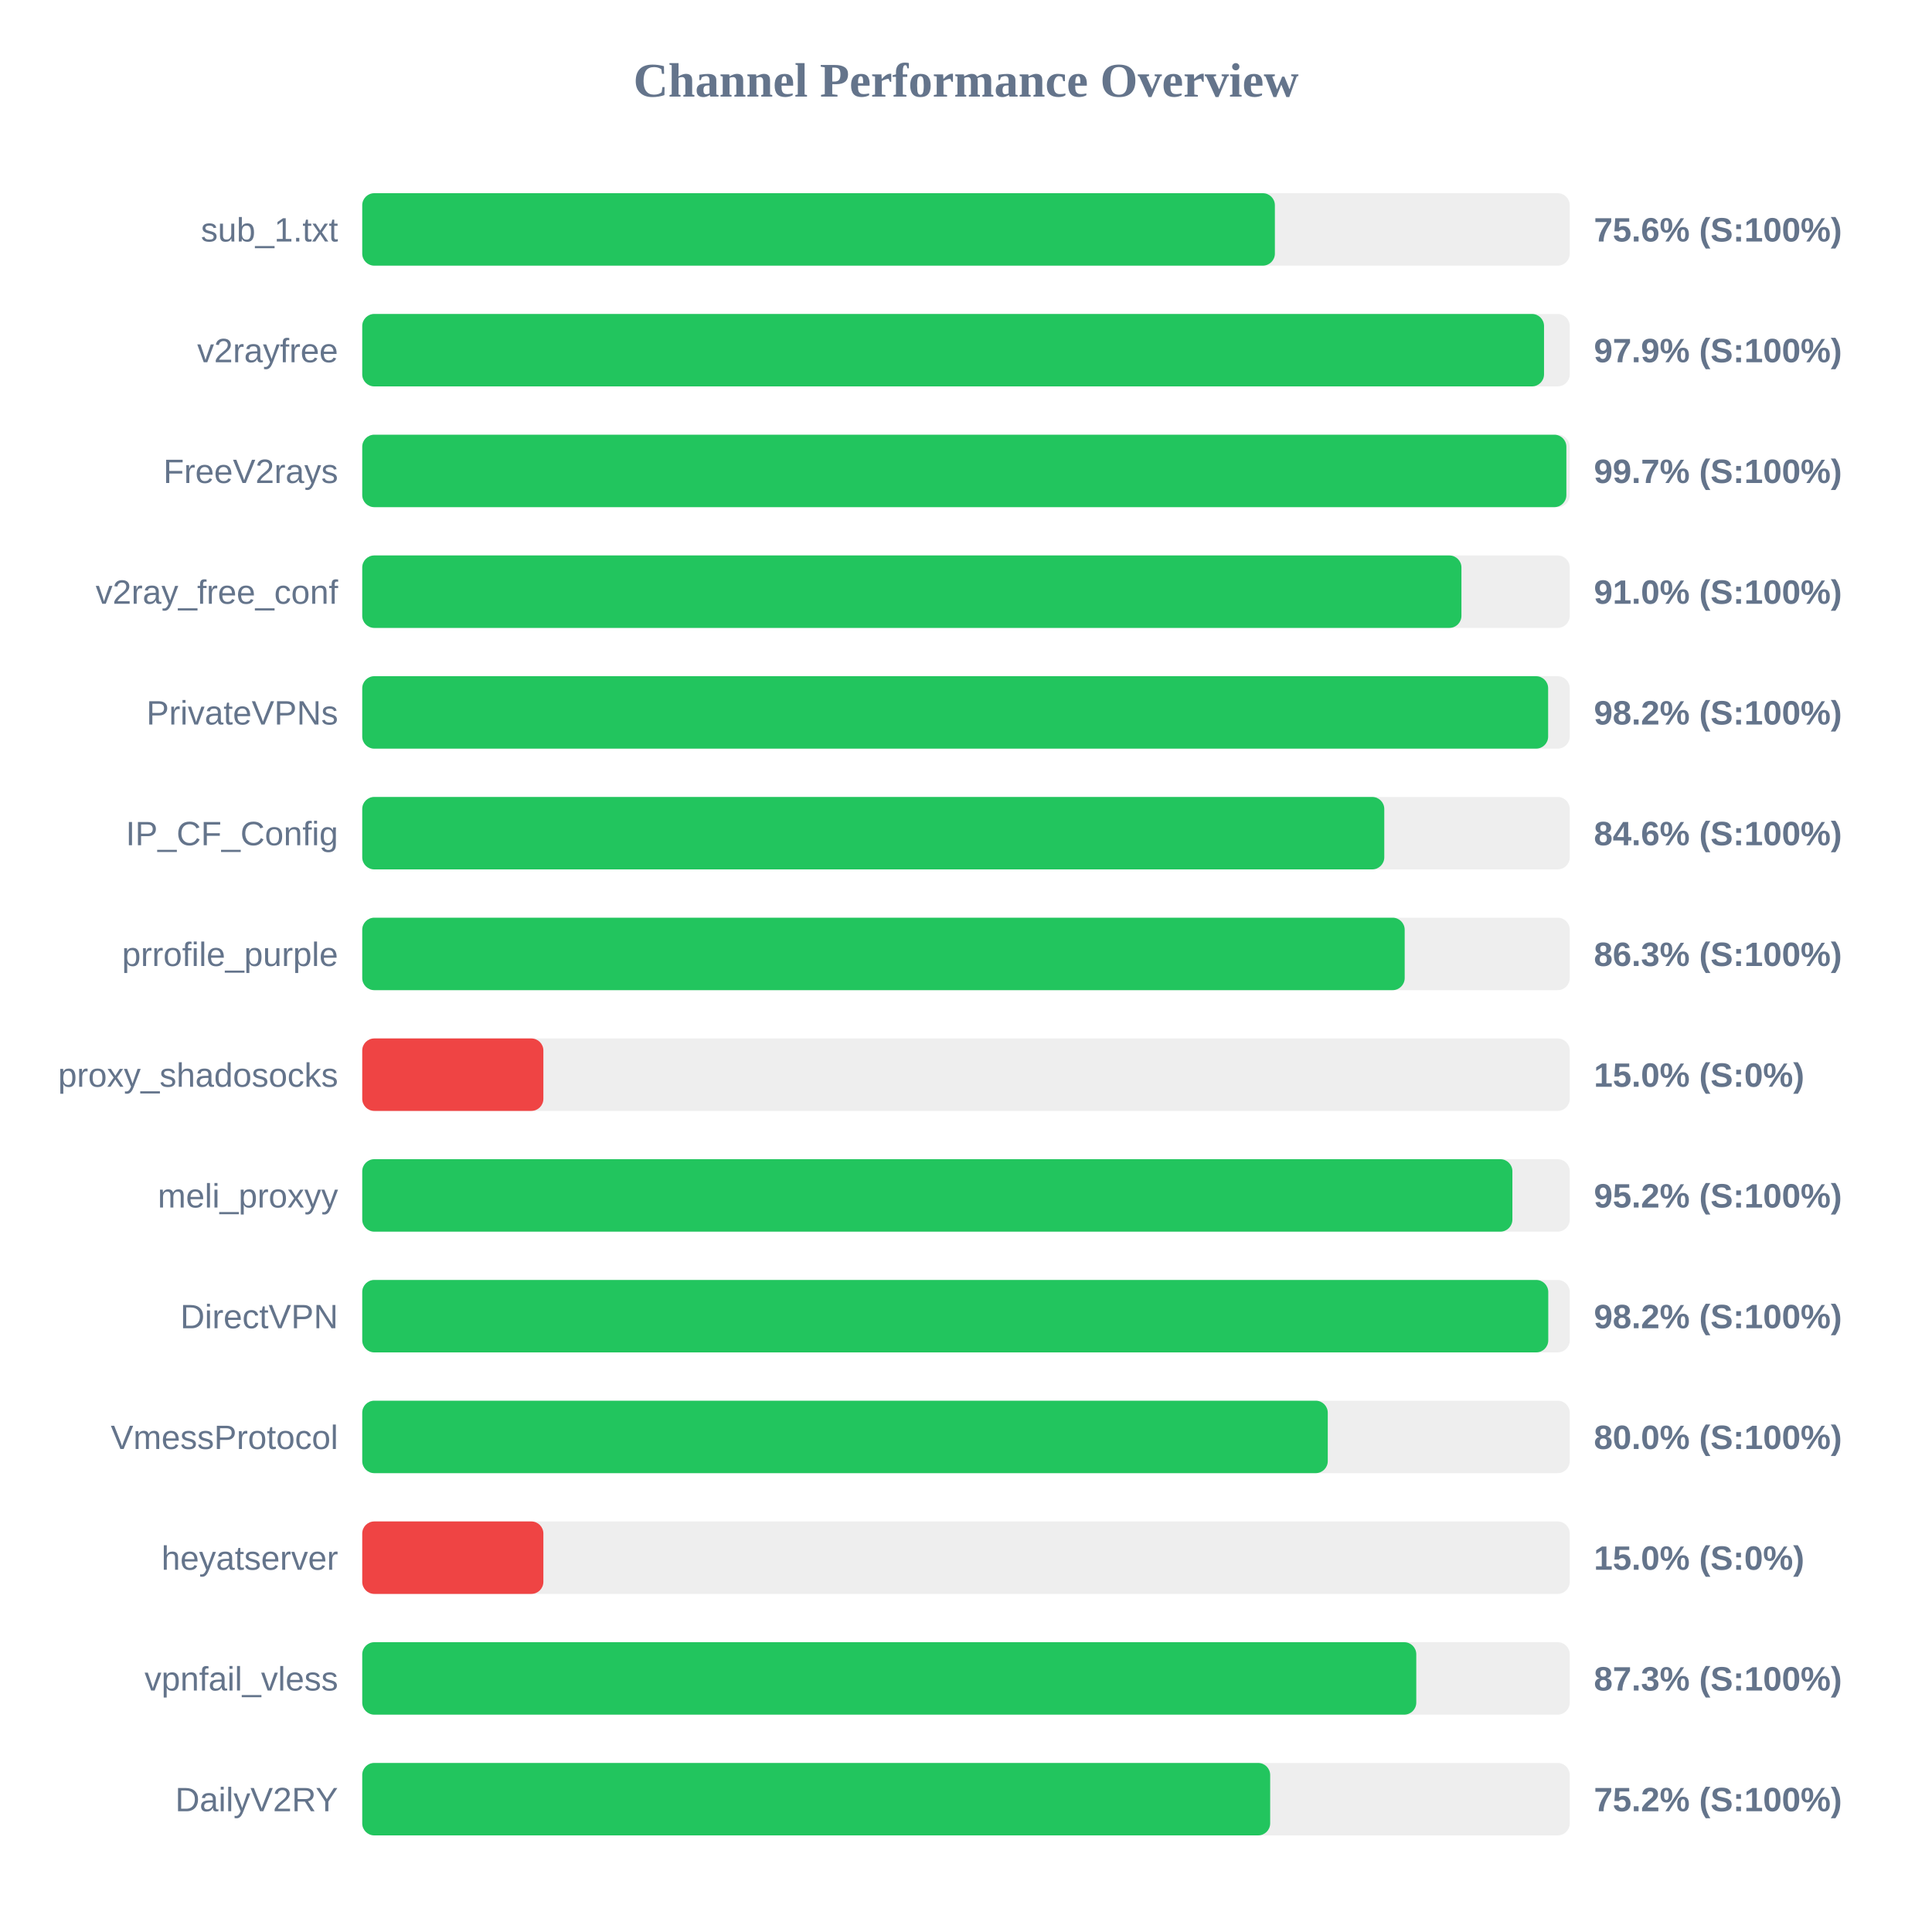
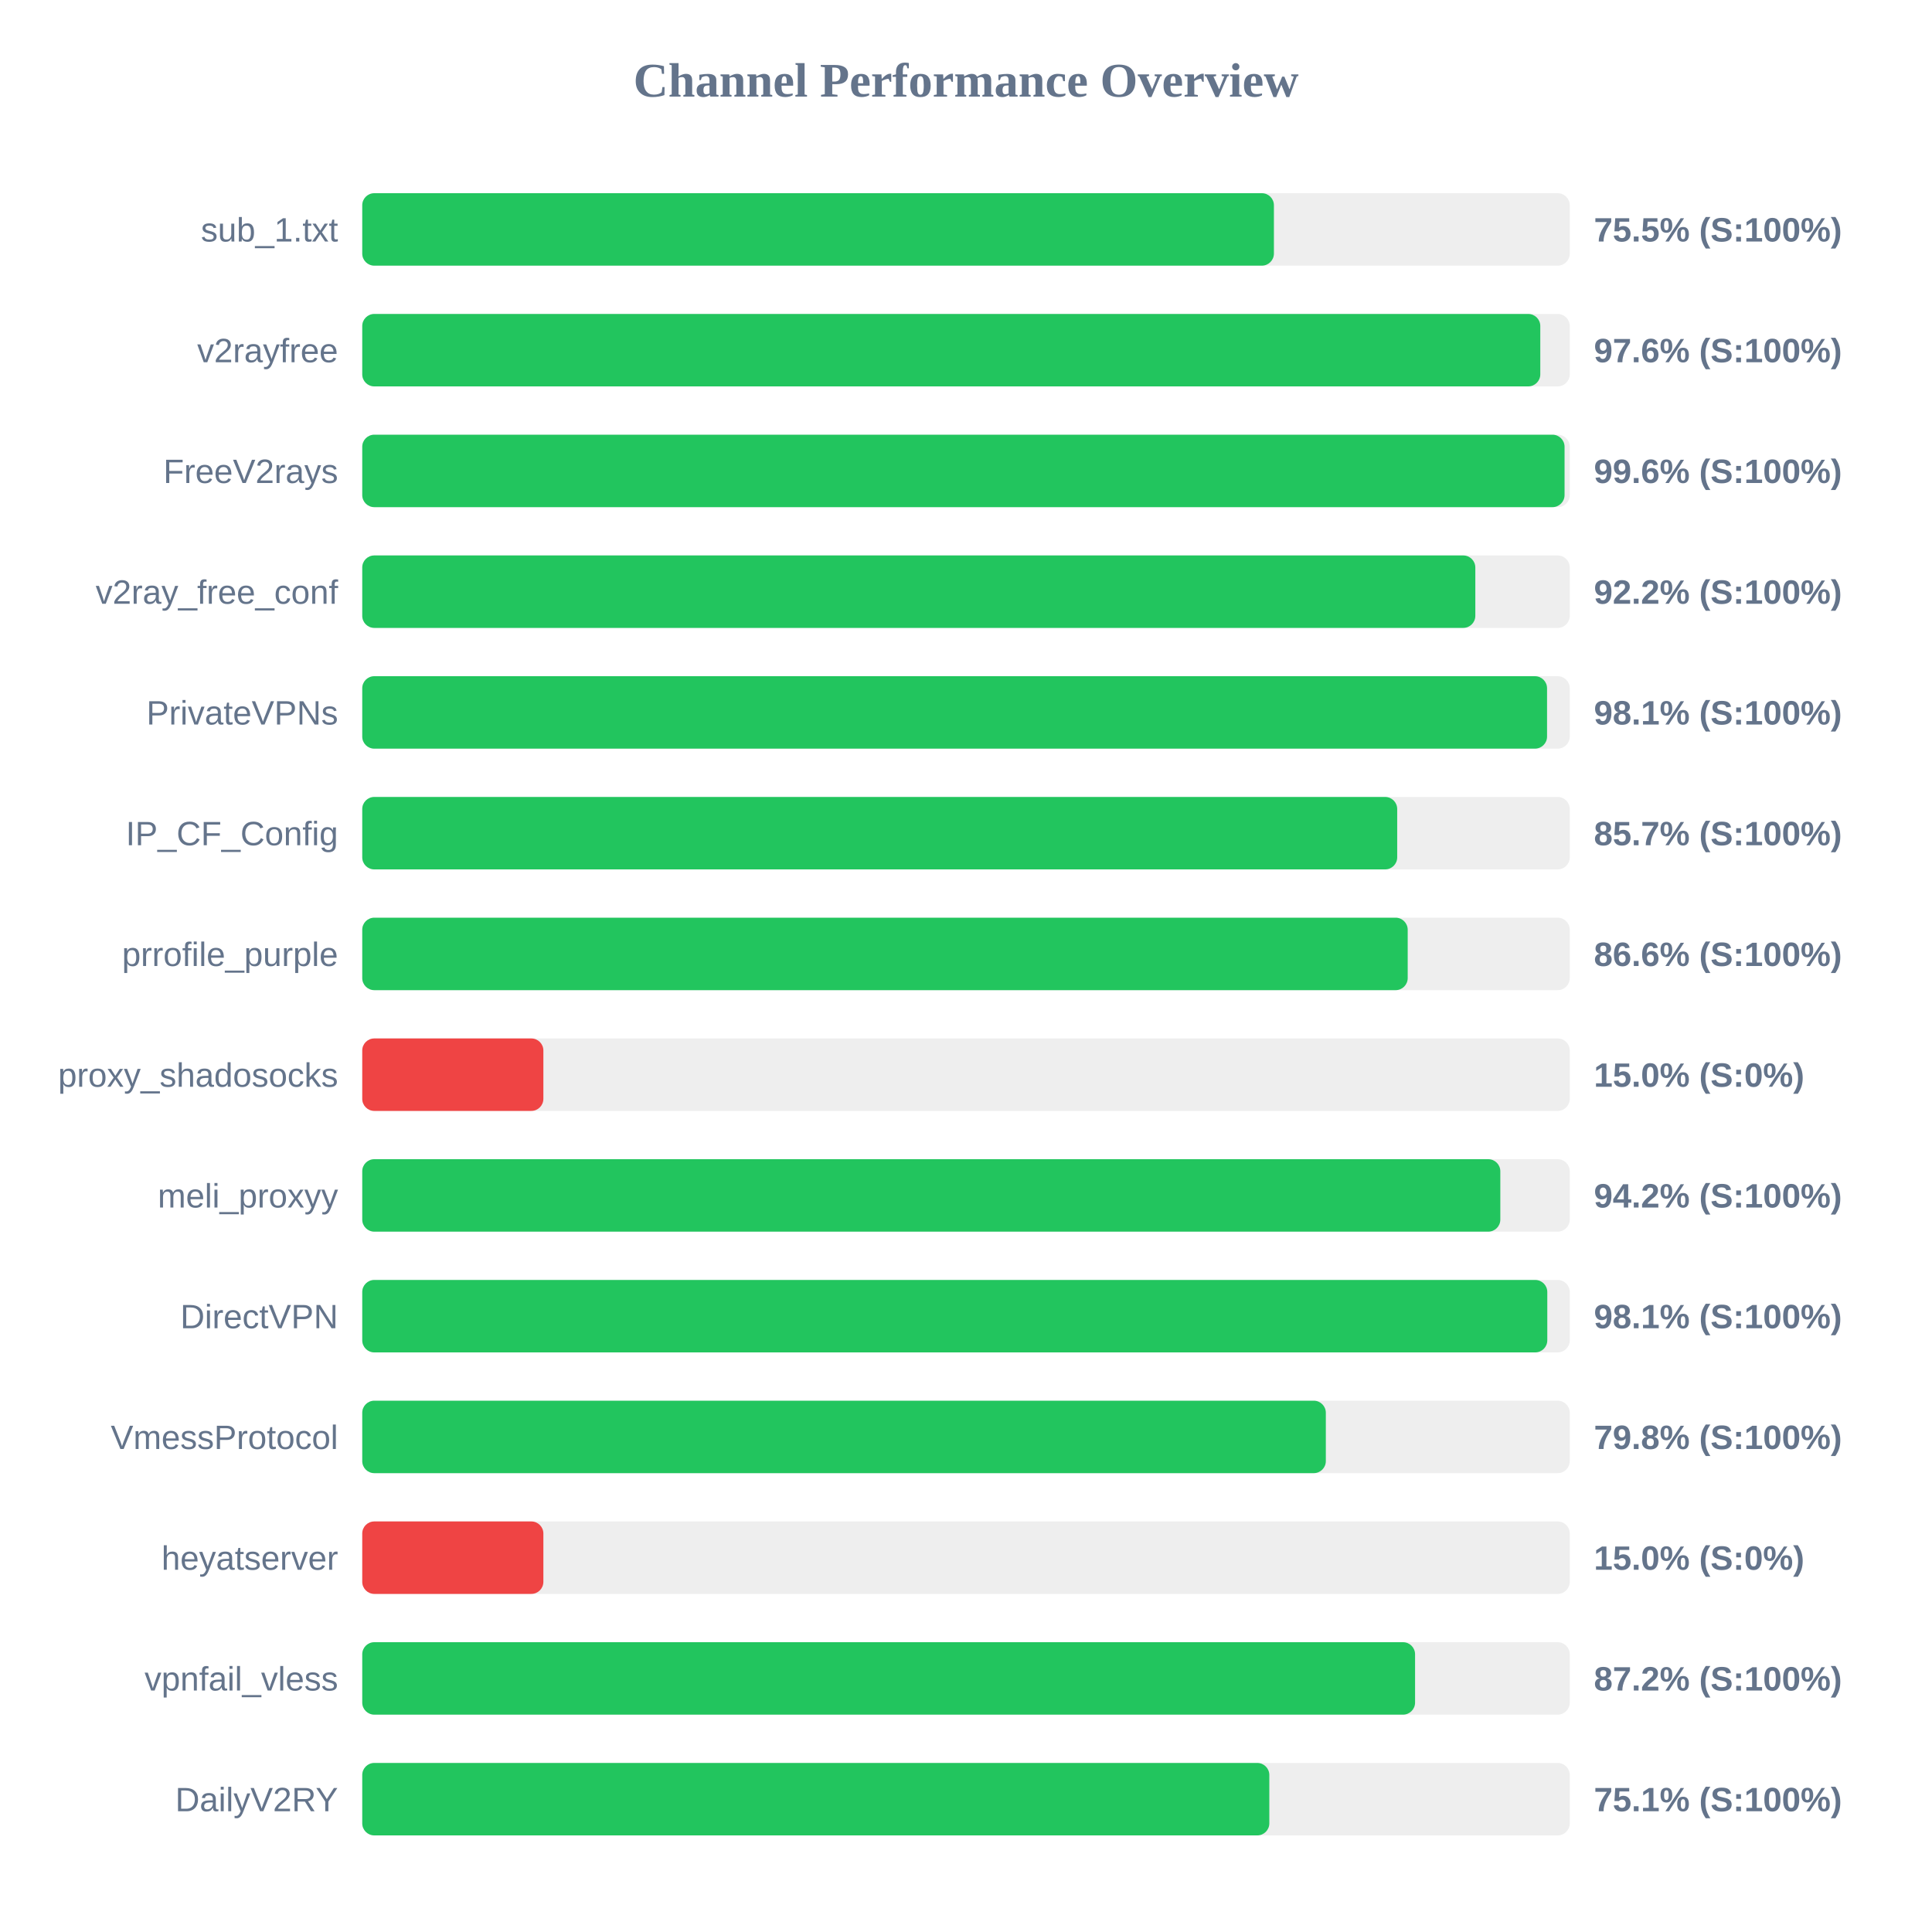
<svg xmlns="http://www.w3.org/2000/svg" width="800" height="800" version="1.1">
  <style>
        .row { font: 14px Arial; fill: #64748b; }
        .score { font: bold 14px Arial; fill: #64748b; }
    </style>
  <text x="400" y="40" text-anchor="middle" font-size="20px" font-weight="bold" fill="#64748b">Channel Performance Overview</text>
  <rect x="150" y="80" width="500" height="30" fill="#eee" rx="5" />
-   <rect x="150" y="80" width="377.9" height="30" fill="#22c55e" rx="5" />
+   <rect x="150" y="80" width="377.5" height="30" fill="#22c55e" rx="5" />
  <text x="140" y="100" text-anchor="end" class="row">sub_1.txt</text>
-   <text x="660" y="100" text-anchor="start" class="score">75.6% (S:100%)</text>
+   <text x="660" y="100" text-anchor="start" class="score">75.5% (S:100%)</text>
  <rect x="150" y="130" width="500" height="30" fill="#eee" rx="5" />
-   <rect x="150" y="130" width="489.35" height="30" fill="#22c55e" rx="5" />
+   <rect x="150" y="130" width="487.8" height="30" fill="#22c55e" rx="5" />
  <text x="140" y="150" text-anchor="end" class="row">v2rayfree</text>
-   <text x="660" y="150" text-anchor="start" class="score">97.9% (S:100%)</text>
+   <text x="660" y="150" text-anchor="start" class="score">97.6% (S:100%)</text>
  <rect x="150" y="180" width="500" height="30" fill="#eee" rx="5" />
-   <rect x="150" y="180" width="498.6" height="30" fill="#22c55e" rx="5" />
+   <rect x="150" y="180" width="497.85" height="30" fill="#22c55e" rx="5" />
  <text x="140" y="200" text-anchor="end" class="row">FreeV2rays</text>
-   <text x="660" y="200" text-anchor="start" class="score">99.7% (S:100%)</text>
+   <text x="660" y="200" text-anchor="start" class="score">99.6% (S:100%)</text>
  <rect x="150" y="230" width="500" height="30" fill="#eee" rx="5" />
-   <rect x="150" y="230" width="455.15" height="30" fill="#22c55e" rx="5" />
+   <rect x="150" y="230" width="460.9" height="30" fill="#22c55e" rx="5" />
  <text x="140" y="250" text-anchor="end" class="row">v2ray_free_conf</text>
-   <text x="660" y="250" text-anchor="start" class="score">91.0% (S:100%)</text>
+   <text x="660" y="250" text-anchor="start" class="score">92.2% (S:100%)</text>
  <rect x="150" y="280" width="500" height="30" fill="#eee" rx="5" />
-   <rect x="150" y="280" width="491.05" height="30" fill="#22c55e" rx="5" />
+   <rect x="150" y="280" width="490.6" height="30" fill="#22c55e" rx="5" />
  <text x="140" y="300" text-anchor="end" class="row">PrivateVPNs</text>
-   <text x="660" y="300" text-anchor="start" class="score">98.2% (S:100%)</text>
+   <text x="660" y="300" text-anchor="start" class="score">98.1% (S:100%)</text>
  <rect x="150" y="330" width="500" height="30" fill="#eee" rx="5" />
-   <rect x="150" y="330" width="423.2" height="30" fill="#22c55e" rx="5" />
+   <rect x="150" y="330" width="428.55" height="30" fill="#22c55e" rx="5" />
  <text x="140" y="350" text-anchor="end" class="row">IP_CF_Config</text>
-   <text x="660" y="350" text-anchor="start" class="score">84.6% (S:100%)</text>
+   <text x="660" y="350" text-anchor="start" class="score">85.7% (S:100%)</text>
  <rect x="150" y="380" width="500" height="30" fill="#eee" rx="5" />
-   <rect x="150" y="380" width="431.65" height="30" fill="#22c55e" rx="5" />
+   <rect x="150" y="380" width="432.9" height="30" fill="#22c55e" rx="5" />
  <text x="140" y="400" text-anchor="end" class="row">prrofile_purple</text>
-   <text x="660" y="400" text-anchor="start" class="score">86.3% (S:100%)</text>
+   <text x="660" y="400" text-anchor="start" class="score">86.6% (S:100%)</text>
  <rect x="150" y="430" width="500" height="30" fill="#eee" rx="5" />
  <rect x="150" y="430" width="75.0" height="30" fill="#ef4444" rx="5" />
  <text x="140" y="450" text-anchor="end" class="row">proxy_shadosocks</text>
  <text x="660" y="450" text-anchor="start" class="score">15.0% (S:0%)</text>
  <rect x="150" y="480" width="500" height="30" fill="#eee" rx="5" />
-   <rect x="150" y="480" width="476.25" height="30" fill="#22c55e" rx="5" />
+   <rect x="150" y="480" width="471.25" height="30" fill="#22c55e" rx="5" />
  <text x="140" y="500" text-anchor="end" class="row">meli_proxyy</text>
-   <text x="660" y="500" text-anchor="start" class="score">95.2% (S:100%)</text>
+   <text x="660" y="500" text-anchor="start" class="score">94.2% (S:100%)</text>
  <rect x="150" y="530" width="500" height="30" fill="#eee" rx="5" />
-   <rect x="150" y="530" width="491.1" height="30" fill="#22c55e" rx="5" />
+   <rect x="150" y="530" width="490.7" height="30" fill="#22c55e" rx="5" />
  <text x="140" y="550" text-anchor="end" class="row">DirectVPN</text>
-   <text x="660" y="550" text-anchor="start" class="score">98.2% (S:100%)</text>
+   <text x="660" y="550" text-anchor="start" class="score">98.1% (S:100%)</text>
  <rect x="150" y="580" width="500" height="30" fill="#eee" rx="5" />
-   <rect x="150" y="580" width="399.8" height="30" fill="#22c55e" rx="5" />
+   <rect x="150" y="580" width="399.0" height="30" fill="#22c55e" rx="5" />
  <text x="140" y="600" text-anchor="end" class="row">VmessProtocol</text>
-   <text x="660" y="600" text-anchor="start" class="score">80.0% (S:100%)</text>
+   <text x="660" y="600" text-anchor="start" class="score">79.8% (S:100%)</text>
  <rect x="150" y="630" width="500" height="30" fill="#eee" rx="5" />
  <rect x="150" y="630" width="75.0" height="30" fill="#ef4444" rx="5" />
  <text x="140" y="650" text-anchor="end" class="row">heyatserver</text>
  <text x="660" y="650" text-anchor="start" class="score">15.0% (S:0%)</text>
  <rect x="150" y="680" width="500" height="30" fill="#eee" rx="5" />
-   <rect x="150" y="680" width="436.45" height="30" fill="#22c55e" rx="5" />
+   <rect x="150" y="680" width="435.95" height="30" fill="#22c55e" rx="5" />
  <text x="140" y="700" text-anchor="end" class="row">vpnfail_vless</text>
-   <text x="660" y="700" text-anchor="start" class="score">87.3% (S:100%)</text>
+   <text x="660" y="700" text-anchor="start" class="score">87.2% (S:100%)</text>
  <rect x="150" y="730" width="500" height="30" fill="#eee" rx="5" />
-   <rect x="150" y="730" width="375.95" height="30" fill="#22c55e" rx="5" />
+   <rect x="150" y="730" width="375.6" height="30" fill="#22c55e" rx="5" />
  <text x="140" y="750" text-anchor="end" class="row">DailyV2RY</text>
-   <text x="660" y="750" text-anchor="start" class="score">75.2% (S:100%)</text>
+   <text x="660" y="750" text-anchor="start" class="score">75.1% (S:100%)</text>
</svg>
